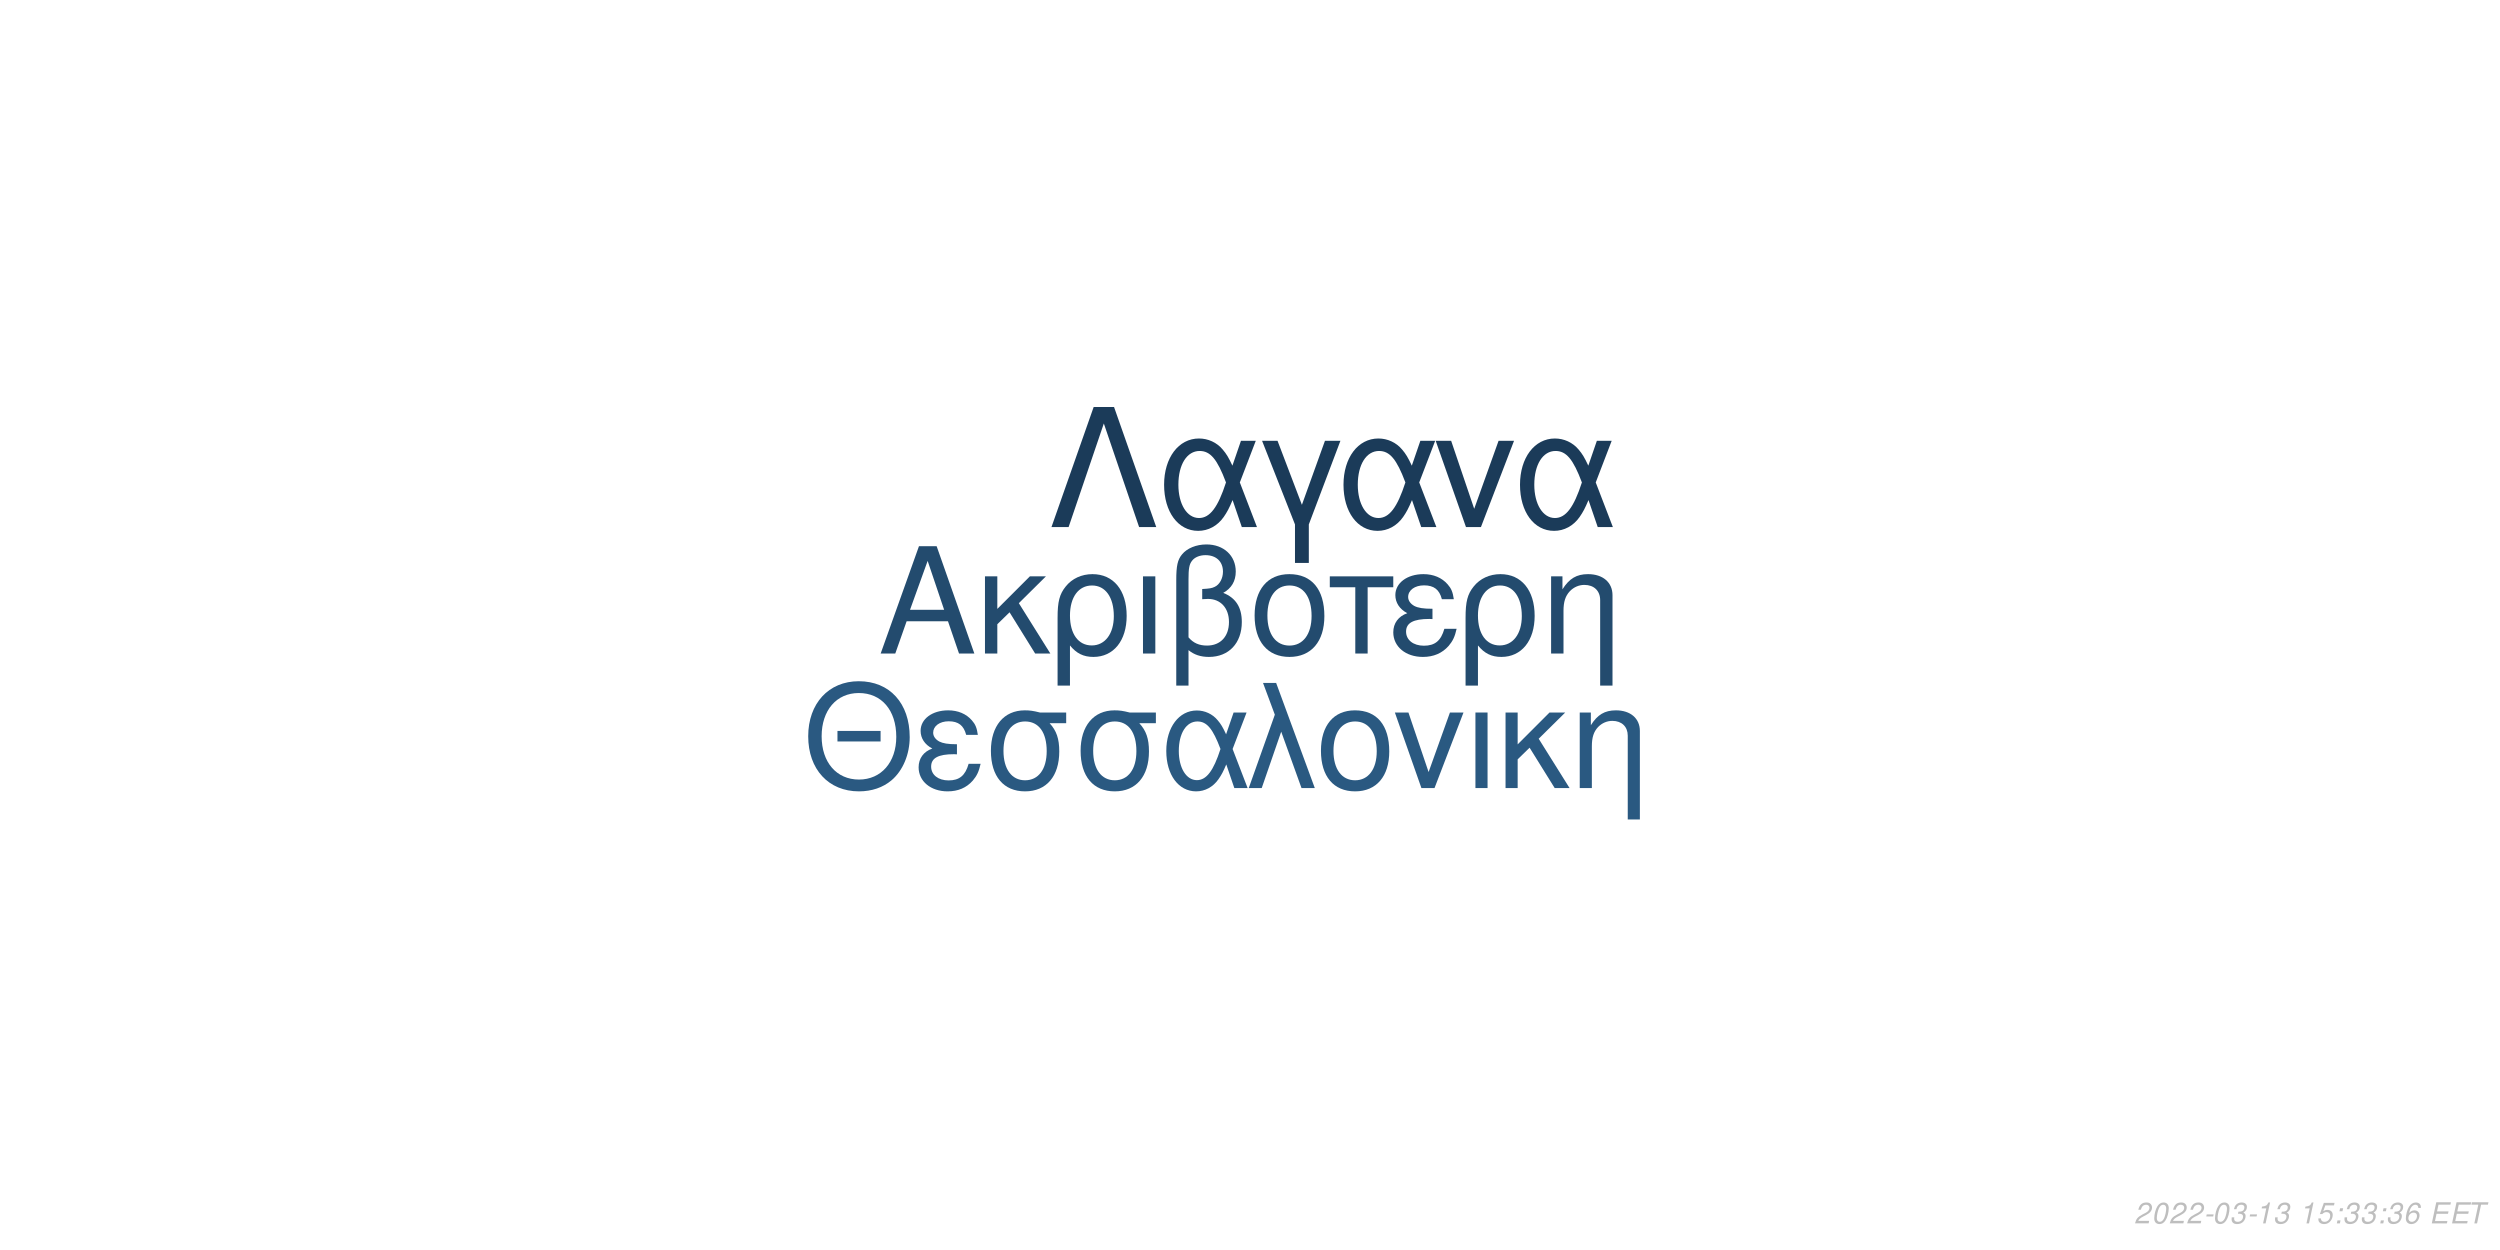
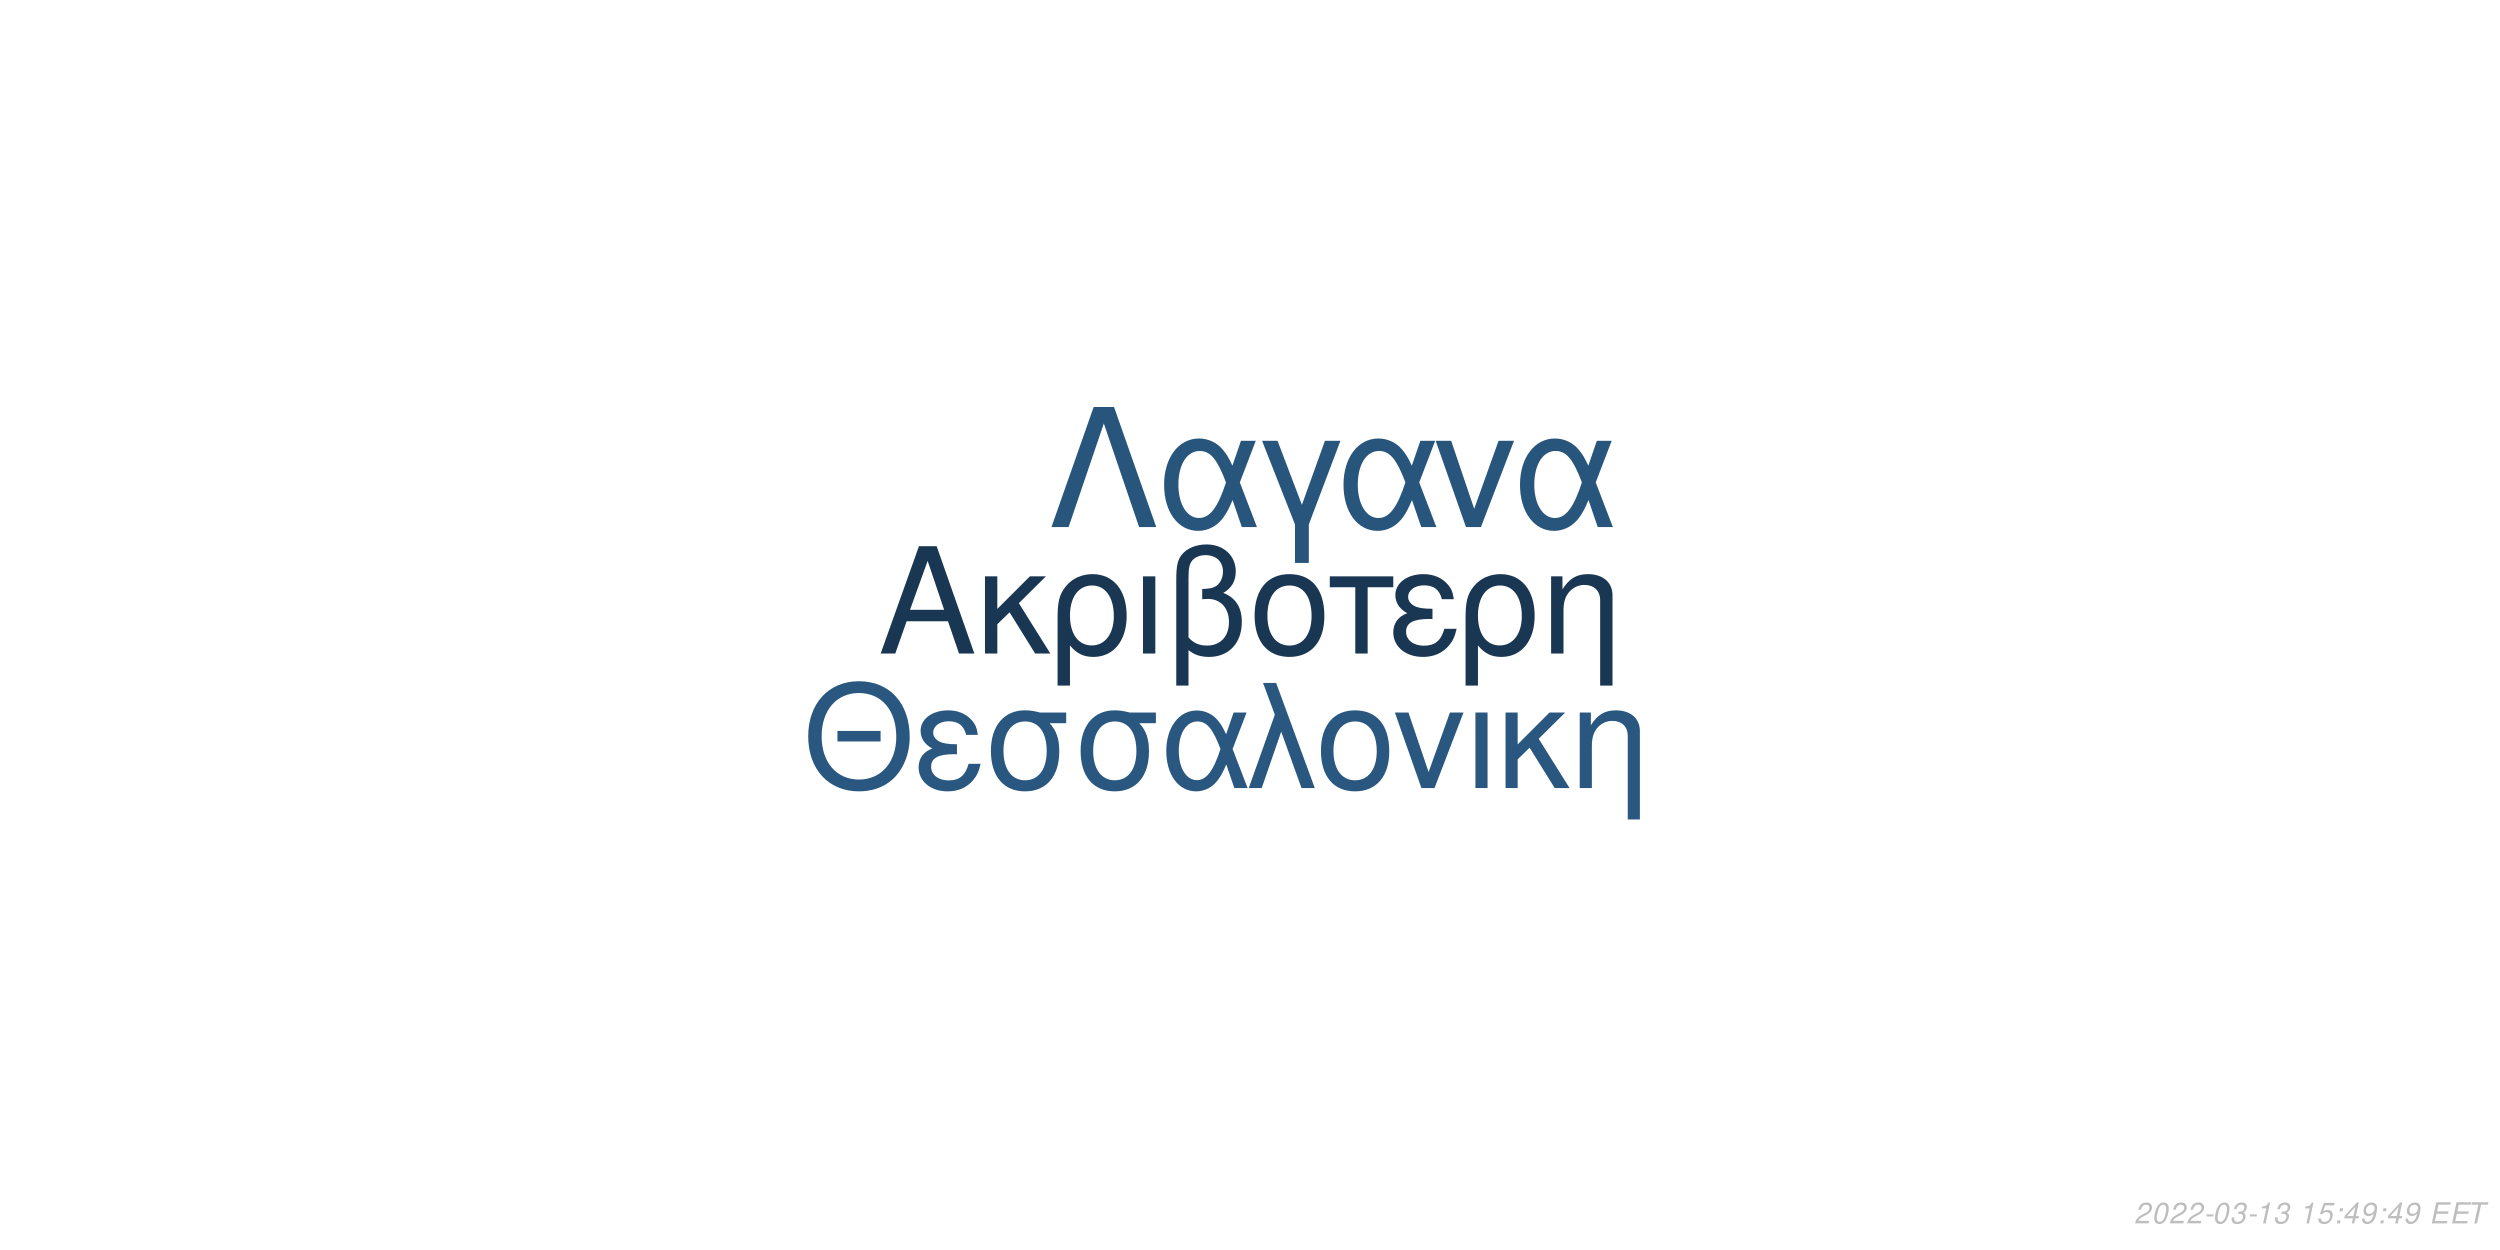
<svg xmlns="http://www.w3.org/2000/svg" xmlns:xlink="http://www.w3.org/1999/xlink" width="864pt" height="432pt" viewBox="0 0 864 432" version="1.1">
  <defs>
    <g>
      <symbol overflow="visible" id="glyph0-0">
        <path style="stroke:none;" d="" />
      </symbol>
      <symbol overflow="visible" id="glyph0-1">
        <path style="stroke:none;" d="M 24.125 -11.141 L 27.938 0 L 33.234 0 L 20.203 -37.094 L 14.094 -37.094 L 0.859 0 L 5.906 0 L 9.828 -11.141 Z M 22.797 -15.109 L 11 -15.109 L 17.094 -32.016 Z M 22.797 -15.109 " />
      </symbol>
      <symbol overflow="visible" id="glyph0-2">
        <path style="stroke:none;" d="M 7.172 -15.422 L 7.172 -26.672 L 2.906 -26.672 L 2.906 0 L 7.172 0 L 7.172 -10.125 L 11.406 -14.25 L 20.25 0 L 25.5 0 L 14.609 -17.406 L 23.969 -26.672 L 18.422 -26.672 Z M 7.172 -15.422 " />
      </symbol>
      <symbol overflow="visible" id="glyph0-3">
        <path style="stroke:none;" d="M 3 11.094 L 7.281 11.094 L 7.281 -2.797 C 9.516 -0.047 11.953 1.172 15.375 1.172 C 22.344 1.172 26.875 -4.422 26.875 -13.031 C 26.875 -21.891 22.297 -27.438 15.062 -27.438 C 11.297 -27.438 7.984 -25.906 5.797 -23.156 C 3.672 -20.516 3 -17.969 3 -12.359 Z M 14.906 -23.516 C 19.547 -23.516 22.438 -19.438 22.438 -12.922 C 22.438 -6.812 19.391 -2.797 14.812 -2.797 C 10.172 -2.797 7.281 -6.766 7.281 -13.125 C 7.281 -19.484 10.234 -23.516 14.906 -23.516 Z M 14.906 -23.516 " />
      </symbol>
      <symbol overflow="visible" id="glyph0-4">
        <path style="stroke:none;" d="M 3.516 0 L 7.781 0 L 7.781 -26.672 L 3.516 -26.672 Z M 3.516 0 " />
      </symbol>
      <symbol overflow="visible" id="glyph0-5">
        <path style="stroke:none;" d="M 4.016 11.094 L 8.25 11.094 L 8.25 -1.172 C 10.172 0.406 12.422 1.172 15.312 1.172 C 22.188 1.172 26.672 -3.609 26.672 -10.891 C 26.672 -15.984 24.578 -19.234 20.25 -20.969 C 23.109 -22.547 24.578 -25.031 24.578 -28.344 C 24.578 -33.844 20.406 -37.703 14.453 -37.703 C 10.938 -37.703 7.734 -36.391 6 -34.25 C 4.484 -32.422 4.016 -30.328 4.016 -25.391 Z M 8.25 -25.656 C 8.25 -29.359 8.5 -30.844 9.469 -32.062 C 10.375 -33.281 12.156 -34 14.094 -34 C 17.812 -34 20.156 -31.812 20.156 -28.297 C 20.156 -25.953 18.984 -23.812 17.297 -23.047 C 16.281 -22.547 15.469 -22.438 12.984 -22.297 L 12.984 -18.781 C 13.734 -18.828 14.344 -18.875 14.969 -18.875 C 19.344 -18.875 22.234 -15.719 22.234 -10.891 C 22.234 -5.906 19.281 -2.75 14.656 -2.75 C 11.953 -2.75 9.922 -3.609 8.25 -5.594 Z M 8.25 -25.656 " />
      </symbol>
      <symbol overflow="visible" id="glyph0-6">
        <path style="stroke:none;" d="M 14.094 -27.438 C 6.562 -27.438 2.094 -22.094 2.094 -13.125 C 2.094 -4.125 6.562 1.172 14.141 1.172 C 21.672 1.172 26.203 -4.172 26.203 -12.922 C 26.203 -22.188 21.828 -27.438 14.094 -27.438 Z M 14.141 -23.516 C 18.938 -23.516 21.781 -19.594 21.781 -12.984 C 21.781 -6.672 18.828 -2.75 14.141 -2.75 C 9.422 -2.75 6.516 -6.672 6.516 -13.125 C 6.516 -19.594 9.422 -23.516 14.141 -23.516 Z M 14.141 -23.516 " />
      </symbol>
      <symbol overflow="visible" id="glyph0-7">
        <path style="stroke:none;" d="M 7.891 0 L 12.156 0 L 12.156 -22.906 L 21.016 -22.906 L 21.016 -26.672 L -0.922 -26.672 L -0.922 -22.906 L 7.891 -22.906 Z M 7.891 0 " />
      </symbol>
      <symbol overflow="visible" id="glyph0-8">
        <path style="stroke:none;" d="M 14.562 -15.469 C 11.344 -15.469 9.562 -15.781 8.297 -16.438 C 6.922 -17.203 6.156 -18.328 6.156 -19.547 C 6.156 -21.891 8.453 -23.562 11.656 -23.562 C 15.062 -23.562 16.953 -22.094 17.812 -18.781 L 21.938 -18.781 C 21.578 -21.266 21.062 -22.5 19.797 -23.922 C 17.812 -26.203 14.906 -27.438 11.453 -27.438 C 5.797 -27.438 1.734 -24.375 1.734 -20.203 C 1.734 -17.609 3.156 -15.375 5.859 -13.938 C 2.797 -12.875 1.016 -10.484 1.016 -7.328 C 1.016 -2.391 5.297 1.172 11.25 1.172 C 14.969 1.172 17.906 -0.109 20.156 -2.641 C 21.578 -4.328 22.297 -5.797 22.906 -8.547 L 18.672 -8.547 C 17.5 -4.422 15.422 -2.703 11.609 -2.703 C 7.938 -2.703 5.438 -4.688 5.438 -7.578 C 5.438 -10.578 7.938 -11.953 13.484 -11.953 C 13.641 -11.953 14.094 -11.953 14.562 -11.906 Z M 14.562 -15.469 " />
      </symbol>
      <symbol overflow="visible" id="glyph0-9">
        <path style="stroke:none;" d="M 3.562 -26.672 L 3.562 0 L 7.844 0 L 7.844 -14.703 C 7.844 -17.906 8.5 -19.891 10.031 -21.531 C 11.406 -22.953 13.188 -23.719 15.062 -23.719 C 18.375 -23.719 20.516 -21.672 20.516 -18.469 L 20.516 11.094 L 24.781 11.094 L 24.781 -20.156 C 24.781 -24.578 21.469 -27.438 16.328 -27.438 C 12.359 -27.438 9.828 -25.906 7.484 -22.188 L 7.484 -26.672 Z M 3.562 -26.672 " />
      </symbol>
      <symbol overflow="visible" id="glyph1-0">
        <path style="stroke:none;" d="" />
      </symbol>
      <symbol overflow="visible" id="glyph1-1">
        <path style="stroke:none;" d="M 26.859 -19.734 L 11.953 -19.734 L 11.953 -16.094 L 26.859 -16.094 Z M 19.328 -36.922 C 8.922 -36.922 1.844 -29.25 1.844 -17.891 C 1.844 -6.484 8.875 1.141 19.391 1.141 C 23.812 1.141 27.703 -0.203 30.641 -2.688 C 34.578 -6.031 36.922 -11.656 36.922 -17.594 C 36.922 -29.297 30 -36.922 19.328 -36.922 Z M 19.328 -32.844 C 27.203 -32.844 32.281 -26.906 32.281 -17.688 C 32.281 -8.922 27.062 -2.938 19.391 -2.938 C 11.609 -2.938 6.484 -8.922 6.484 -17.891 C 6.484 -26.859 11.609 -32.844 19.328 -32.844 Z M 19.328 -32.844 " />
      </symbol>
      <symbol overflow="visible" id="glyph1-2">
        <path style="stroke:none;" d="M 14.25 -15.141 C 11.109 -15.141 9.375 -15.453 8.125 -16.094 C 6.781 -16.844 6.031 -17.938 6.031 -19.141 C 6.031 -21.422 8.266 -23.078 11.406 -23.078 C 14.75 -23.078 16.594 -21.625 17.438 -18.391 L 21.469 -18.391 C 21.125 -20.828 20.625 -22.031 19.391 -23.422 C 17.438 -25.656 14.594 -26.859 11.219 -26.859 C 5.688 -26.859 1.688 -23.875 1.688 -19.781 C 1.688 -17.234 3.094 -15.047 5.734 -13.656 C 2.734 -12.609 1 -10.266 1 -7.172 C 1 -2.344 5.188 1.141 11.016 1.141 C 14.656 1.141 17.547 -0.094 19.734 -2.594 C 21.125 -4.234 21.828 -5.688 22.422 -8.375 L 18.281 -8.375 C 17.141 -4.328 15.094 -2.641 11.359 -2.641 C 7.766 -2.641 5.328 -4.578 5.328 -7.422 C 5.328 -10.359 7.766 -11.703 13.203 -11.703 C 13.359 -11.703 13.797 -11.703 14.25 -11.656 Z M 14.25 -15.141 " />
      </symbol>
      <symbol overflow="visible" id="glyph1-3">
        <path style="stroke:none;" d="M 29 -26.109 L 19.938 -26.109 C 17.594 -26.703 16.438 -26.859 14.703 -26.859 C 7.469 -26.859 2.984 -21.469 2.984 -12.859 C 2.984 -4.031 7.375 1.141 14.797 1.141 C 22.172 1.141 26.609 -4.078 26.609 -12.656 C 26.609 -17.047 25.656 -19.828 23.266 -22.422 L 29 -22.422 Z M 14.797 -23.016 C 19.531 -23.016 22.266 -19.234 22.266 -12.75 C 22.266 -6.531 19.438 -2.688 14.797 -2.688 C 10.172 -2.688 7.328 -6.531 7.328 -12.859 C 7.328 -19.188 10.172 -23.016 14.797 -23.016 Z M 14.797 -23.016 " />
      </symbol>
      <symbol overflow="visible" id="glyph1-4">
        <path style="stroke:none;" d="M 29.344 -26.109 L 24.859 -26.109 L 22.266 -18.578 C 21.125 -21.031 20.484 -22.125 19.328 -23.469 C 17.547 -25.609 14.906 -26.812 12.156 -26.812 C 5.984 -26.812 1.594 -20.984 1.594 -12.812 C 1.594 -4.578 5.828 1.141 11.906 1.141 C 14.953 1.141 17.734 -0.344 19.625 -3.047 C 20.672 -4.531 21.281 -5.688 22.328 -8.172 L 25.109 0 L 29.703 0 L 24.516 -13.5 Z M 20.328 -13.5 C 17.891 -5.922 15.453 -2.734 12.156 -2.734 C 8.516 -2.734 5.922 -6.922 5.922 -12.812 C 5.922 -18.938 8.516 -23.016 12.359 -23.016 C 15.594 -23.016 17.688 -20.531 20.328 -13.5 Z M 20.328 -13.5 " />
      </symbol>
      <symbol overflow="visible" id="glyph1-5">
        <path style="stroke:none;" d="M 1.094 0 L 5.578 0 L 12.312 -19.484 L 19.328 0 L 23.922 0 L 10.562 -36.328 L 6.031 -36.328 L 10.109 -25.359 Z M 1.094 0 " />
      </symbol>
      <symbol overflow="visible" id="glyph1-6">
        <path style="stroke:none;" d="M 13.797 -26.859 C 6.422 -26.859 2.047 -21.625 2.047 -12.859 C 2.047 -4.031 6.422 1.141 13.859 1.141 C 21.234 1.141 25.656 -4.078 25.656 -12.656 C 25.656 -21.719 21.375 -26.859 13.797 -26.859 Z M 13.859 -23.016 C 18.531 -23.016 21.328 -19.188 21.328 -12.703 C 21.328 -6.531 18.438 -2.688 13.859 -2.688 C 9.219 -2.688 6.375 -6.531 6.375 -12.859 C 6.375 -19.188 9.219 -23.016 13.859 -23.016 Z M 13.859 -23.016 " />
      </symbol>
      <symbol overflow="visible" id="glyph1-7">
        <path style="stroke:none;" d="M 14.297 0 L 24.312 -26.109 L 19.625 -26.109 L 12.25 -5.531 L 5.281 -26.109 L 0.594 -26.109 L 9.766 0 Z M 14.297 0 " />
      </symbol>
      <symbol overflow="visible" id="glyph1-8">
        <path style="stroke:none;" d="M 3.438 0 L 7.625 0 L 7.625 -26.109 L 3.438 -26.109 Z M 3.438 0 " />
      </symbol>
      <symbol overflow="visible" id="glyph1-9">
        <path style="stroke:none;" d="M 7.031 -15.094 L 7.031 -26.109 L 2.844 -26.109 L 2.844 0 L 7.031 0 L 7.031 -9.922 L 11.156 -13.953 L 19.828 0 L 24.969 0 L 14.297 -17.047 L 23.469 -26.109 L 18.031 -26.109 Z M 7.031 -15.094 " />
      </symbol>
      <symbol overflow="visible" id="glyph1-10">
        <path style="stroke:none;" d="M 3.484 -26.109 L 3.484 0 L 7.672 0 L 7.672 -14.406 C 7.672 -17.547 8.328 -19.484 9.812 -21.078 C 11.156 -22.469 12.906 -23.219 14.75 -23.219 C 17.984 -23.219 20.078 -21.234 20.078 -18.094 L 20.078 10.859 L 24.266 10.859 L 24.266 -19.734 C 24.266 -24.062 21.031 -26.859 16 -26.859 C 12.109 -26.859 9.609 -25.359 7.328 -21.719 L 7.328 -26.109 Z M 3.484 -26.109 " />
      </symbol>
      <symbol overflow="visible" id="glyph2-0">
        <path style="stroke:none;" d="" />
      </symbol>
      <symbol overflow="visible" id="glyph2-1">
        <path style="stroke:none;" d="M 22.531 -41.484 L 15.484 -41.484 L 0.906 0 L 6.828 0 L 19 -35.797 L 31.188 0 L 37.109 0 Z M 22.531 -41.484 " />
      </symbol>
      <symbol overflow="visible" id="glyph2-2">
        <path style="stroke:none;" d="M 33.516 -29.812 L 28.391 -29.812 L 25.438 -21.219 C 24.125 -24.016 23.391 -25.266 22.078 -26.797 C 20.031 -29.25 17.016 -30.609 13.891 -30.609 C 6.828 -30.609 1.828 -23.953 1.828 -14.625 C 1.828 -5.234 6.656 1.312 13.594 1.312 C 17.078 1.312 20.266 -0.391 22.422 -3.469 C 23.609 -5.172 24.297 -6.484 25.5 -9.328 L 28.688 0 L 33.922 0 L 28 -15.422 Z M 23.219 -15.422 C 20.422 -6.766 17.641 -3.125 13.891 -3.125 C 9.734 -3.125 6.766 -7.906 6.766 -14.625 C 6.766 -21.625 9.734 -26.297 14.109 -26.297 C 17.812 -26.297 20.203 -23.453 23.219 -15.422 Z M 23.219 -15.422 " />
      </symbol>
      <symbol overflow="visible" id="glyph2-3">
        <path style="stroke:none;" d="M 12.062 12.406 L 16.844 12.406 L 16.844 -0.906 L 27.766 -29.812 L 22.422 -29.812 L 14.453 -7.688 L 6.031 -29.812 L 0.688 -29.812 L 12.062 -0.906 Z M 12.062 12.406 " />
      </symbol>
      <symbol overflow="visible" id="glyph2-4">
        <path style="stroke:none;" d="M 16.328 0 L 27.766 -29.812 L 22.422 -29.812 L 14 -6.312 L 6.031 -29.812 L 0.688 -29.812 L 11.156 0 Z M 16.328 0 " />
      </symbol>
      <symbol overflow="visible" id="glyph3-0">
        <path style="stroke:none;" d="" />
      </symbol>
      <symbol overflow="visible" id="glyph3-1">
        <path style="stroke:none;" d="M 5.234 -0.875 L 1.469 -0.875 C 1.641 -1.375 2.203 -1.891 3.109 -2.344 L 4.234 -2.938 C 5.562 -3.625 6.219 -4.469 6.219 -5.484 C 6.219 -5.938 6.062 -6.359 5.797 -6.656 C 5.469 -7.047 4.984 -7.234 4.312 -7.234 C 2.766 -7.234 1.891 -6.453 1.484 -4.734 L 2.375 -4.734 C 2.484 -5.188 2.609 -5.484 2.797 -5.75 C 3.094 -6.203 3.609 -6.453 4.188 -6.453 C 4.891 -6.453 5.344 -6.031 5.344 -5.375 C 5.344 -4.703 4.859 -4.094 4.016 -3.656 L 2.984 -3.125 C 1.234 -2.188 0.797 -1.656 0.344 -0.016 L 5.047 -0.016 Z M 5.234 -0.875 " />
      </symbol>
      <symbol overflow="visible" id="glyph3-2">
        <path style="stroke:none;" d="M 4.203 -7.234 C 3.375 -7.234 2.688 -6.812 2.125 -5.984 C 1.484 -5.047 0.984 -3.188 0.984 -1.734 C 0.984 -1.109 1.172 -0.562 1.484 -0.266 C 1.797 0.047 2.281 0.234 2.766 0.234 C 3.625 0.234 4.281 -0.156 4.859 -1.016 C 5.516 -1.953 6 -3.797 6 -5.266 C 6 -6.5 5.328 -7.234 4.203 -7.234 Z M 4.094 -6.453 C 4.734 -6.453 5.125 -5.984 5.125 -5.156 C 5.125 -4.203 4.781 -2.625 4.406 -1.812 C 3.984 -0.938 3.516 -0.547 2.875 -0.547 C 2.25 -0.547 1.875 -1.031 1.875 -1.828 C 1.875 -2.797 2.203 -4.344 2.594 -5.203 C 2.984 -6.047 3.453 -6.453 4.094 -6.453 Z M 4.094 -6.453 " />
      </symbol>
      <symbol overflow="visible" id="glyph3-3">
        <path style="stroke:none;" d="M 3.516 -3.125 L 1.125 -3.125 L 0.969 -2.406 L 3.359 -2.406 Z M 3.516 -3.125 " />
      </symbol>
      <symbol overflow="visible" id="glyph3-4">
        <path style="stroke:none;" d="M 2.922 -3.312 C 3.125 -3.344 3.234 -3.344 3.375 -3.344 C 4.203 -3.344 4.688 -3 4.688 -2.406 C 4.688 -1.312 3.906 -0.547 2.781 -0.547 C 2.047 -0.547 1.594 -0.938 1.594 -1.562 C 1.594 -1.719 1.609 -1.844 1.656 -2.094 L 0.766 -2.094 C 0.734 -1.797 0.719 -1.641 0.719 -1.469 C 0.719 -0.375 1.406 0.234 2.641 0.234 C 3.547 0.234 4.297 -0.078 4.812 -0.656 C 5.266 -1.156 5.562 -1.875 5.562 -2.547 C 5.562 -3.125 5.344 -3.453 4.797 -3.734 C 5.641 -4.234 6.016 -4.844 6.016 -5.734 C 6.016 -6.656 5.312 -7.234 4.203 -7.234 C 3.375 -7.234 2.672 -6.938 2.188 -6.375 C 1.891 -6.031 1.703 -5.641 1.516 -4.906 L 2.391 -4.906 C 2.5 -5.359 2.594 -5.594 2.734 -5.812 C 3.047 -6.234 3.516 -6.453 4.078 -6.453 C 4.734 -6.453 5.141 -6.125 5.141 -5.578 C 5.141 -5.188 5.016 -4.797 4.797 -4.547 C 4.516 -4.234 4 -4.062 3.266 -4.062 L 3.078 -4.062 Z M 2.922 -3.312 " />
      </symbol>
      <symbol overflow="visible" id="glyph3-5">
        <path style="stroke:none;" d="M 3.703 -5.188 L 2.594 0 L 3.469 0 L 5.016 -7.234 L 4.438 -7.234 C 3.906 -6.156 3.688 -6.016 2.234 -5.812 L 2.109 -5.188 Z M 3.703 -5.188 " />
      </symbol>
      <symbol overflow="visible" id="glyph3-6">
        <path style="stroke:none;" d="" />
      </symbol>
      <symbol overflow="visible" id="glyph3-7">
        <path style="stroke:none;" d="M 6.297 -7.094 L 2.594 -7.094 L 1.234 -3.234 L 2.047 -3.234 C 2.656 -3.766 2.938 -3.906 3.531 -3.906 C 4.328 -3.906 4.797 -3.453 4.797 -2.688 C 4.797 -1.438 3.969 -0.547 2.828 -0.547 C 2.031 -0.547 1.609 -0.938 1.578 -1.734 L 0.703 -1.734 L 0.703 -1.516 C 0.703 -0.938 0.844 -0.547 1.188 -0.266 C 1.562 0.062 2.078 0.234 2.703 0.234 C 3.656 0.234 4.391 -0.156 4.984 -0.922 C 5.422 -1.5 5.672 -2.234 5.672 -2.953 C 5.672 -4 4.938 -4.672 3.812 -4.672 C 3.328 -4.672 2.906 -4.547 2.406 -4.234 L 3.109 -6.219 L 6.109 -6.219 Z M 6.297 -7.094 " />
      </symbol>
      <symbol overflow="visible" id="glyph3-8">
        <path style="stroke:none;" d="M 2.359 -1.031 L 1.312 -1.031 L 1.094 0 L 2.141 0 Z M 3.266 -5.234 L 2.219 -5.234 L 2 -4.203 L 3.047 -4.203 Z M 3.266 -5.234 " />
      </symbol>
      <symbol overflow="visible" id="glyph3-9">
-         <path style="stroke:none;" d="M 6.125 -5.344 L 6.141 -5.625 C 6.141 -6.609 5.453 -7.234 4.391 -7.234 C 3.438 -7.234 2.641 -6.719 2.016 -5.703 C 1.422 -4.781 0.938 -2.953 0.938 -1.688 C 0.938 -0.516 1.688 0.234 2.859 0.234 C 3.703 0.234 4.438 -0.156 5 -0.875 C 5.406 -1.422 5.672 -2.156 5.672 -2.766 C 5.672 -3.812 4.969 -4.5 3.906 -4.5 C 3.234 -4.5 2.672 -4.234 2.094 -3.625 C 2.406 -5.375 3.234 -6.453 4.25 -6.453 C 4.703 -6.453 5.062 -6.234 5.172 -5.844 C 5.203 -5.719 5.234 -5.578 5.25 -5.344 Z M 3.656 -3.734 C 4.344 -3.734 4.797 -3.281 4.797 -2.625 C 4.797 -1.469 3.984 -0.547 2.984 -0.547 C 2.297 -0.547 1.812 -1.047 1.812 -1.766 C 1.812 -2.859 2.625 -3.734 3.656 -3.734 Z M 3.656 -3.734 " />
+         <path style="stroke:none;" d="M 3.625 -1.75 L 3.266 0 L 4.141 0 L 4.516 -1.75 L 5.562 -1.75 L 5.734 -2.531 L 4.688 -2.531 L 5.688 -7.234 L 5.016 -7.234 L 0.844 -2.672 L 0.641 -1.75 Z M 3.797 -2.531 L 1.594 -2.531 L 4.469 -5.703 Z M 3.797 -2.531 " />
      </symbol>
      <symbol overflow="visible" id="glyph3-10">
+         <path style="stroke:none;" d="M 0.844 -1.656 C 0.844 -1.547 0.844 -1.438 0.844 -1.375 C 0.844 -0.406 1.531 0.234 2.578 0.234 C 3.203 0.234 3.766 0.016 4.297 -0.438 C 4.938 -1 5.312 -1.656 5.594 -2.719 C 5.844 -3.672 6.016 -4.766 6.016 -5.375 C 6.016 -5.844 5.844 -6.328 5.547 -6.656 C 5.203 -7.031 4.703 -7.234 4.062 -7.234 C 2.516 -7.234 1.297 -5.938 1.297 -4.266 C 1.297 -3.203 1.984 -2.547 3.047 -2.547 C 3.484 -2.547 3.953 -2.672 4.281 -2.891 C 4.406 -2.984 4.547 -3.078 4.828 -3.344 C 4.438 -1.484 3.703 -0.547 2.703 -0.547 C 2.109 -0.547 1.719 -0.938 1.719 -1.547 L 1.719 -1.656 Z M 3.953 -6.453 C 4.625 -6.453 5.141 -5.953 5.141 -5.281 C 5.141 -4.188 4.312 -3.312 3.297 -3.312 C 2.594 -3.312 2.172 -3.734 2.172 -4.453 C 2.172 -5.562 2.984 -6.453 3.953 -6.453 Z M 3.953 -6.453 " />
+       </symbol>
+       <symbol overflow="visible" id="glyph3-11">
        <path style="stroke:none;" d="M 2.547 -3.312 L 6.5 -3.312 L 6.688 -4.141 L 2.719 -4.141 L 3.219 -6.469 L 7.344 -6.469 L 7.516 -7.297 L 2.453 -7.297 L 0.906 0 L 6.125 0 L 6.297 -0.812 L 2.016 -0.812 Z M 2.547 -3.312 " />
      </symbol>
-       <symbol overflow="visible" id="glyph3-11">
+       <symbol overflow="visible" id="glyph3-12">
        <path style="stroke:none;" d="M 4.938 -6.469 L 7.312 -6.469 L 7.484 -7.297 L 1.75 -7.297 L 1.578 -6.469 L 3.984 -6.469 L 2.609 0 L 3.547 0 Z M 4.938 -6.469 " />
      </symbol>
    </g>
  </defs>
  <g id="surface1">
    <rect x="0" y="0" width="864" height="432" style="fill:rgb(100%,100%,100%);fill-opacity:1;stroke:none;" />
-     <g style="fill:rgb(13.725%,29.412%,43.137%);fill-opacity:1;">
+     <g style="fill:rgb(9.804%,21.176%,32.157%);fill-opacity:1;">
      <use xlink:href="#glyph0-1" x="303.5" y="225.861" />
      <use xlink:href="#glyph0-2" x="337.5" y="225.861" />
      <use xlink:href="#glyph0-3" x="362.5" y="225.861" />
      <use xlink:href="#glyph0-4" x="391.5" y="225.861" />
      <use xlink:href="#glyph0-5" x="402.5" y="225.861" />
      <use xlink:href="#glyph0-6" x="431.5" y="225.861" />
      <use xlink:href="#glyph0-7" x="460.5" y="225.861" />
      <use xlink:href="#glyph0-8" x="480.5" y="225.861" />
      <use xlink:href="#glyph0-3" x="503.5" y="225.861" />
      <use xlink:href="#glyph0-9" x="532.5" y="225.861" />
    </g>
-     <g style="fill:rgb(16.471%,34.902%,50.588%);fill-opacity:1;">
+     <g style="fill:rgb(16.078%,34.118%,49.804%);fill-opacity:1;">
      <use xlink:href="#glyph1-1" x="277.473" y="272.354" />
      <use xlink:href="#glyph1-2" x="316.473" y="272.354" />
      <use xlink:href="#glyph1-3" x="339.473" y="272.354" />
      <use xlink:href="#glyph1-3" x="370.473" y="272.354" />
      <use xlink:href="#glyph1-4" x="401.473" y="272.354" />
      <use xlink:href="#glyph1-5" x="430.473" y="272.354" />
      <use xlink:href="#glyph1-6" x="454.473" y="272.354" />
      <use xlink:href="#glyph1-7" x="481.473" y="272.354" />
      <use xlink:href="#glyph1-8" x="506.473" y="272.354" />
      <use xlink:href="#glyph1-9" x="517.473" y="272.354" />
      <use xlink:href="#glyph1-10" x="542.473" y="272.354" />
    </g>
-     <g style="fill:rgb(10.588%,23.137%,34.902%);fill-opacity:1;">
+     <g style="fill:rgb(15.686%,33.333%,48.627%);fill-opacity:1;">
      <use xlink:href="#glyph2-1" x="362.484" y="182.152" />
      <use xlink:href="#glyph2-2" x="400.484" y="182.152" />
      <use xlink:href="#glyph2-3" x="435.484" y="182.152" />
      <use xlink:href="#glyph2-2" x="462.484" y="182.152" />
      <use xlink:href="#glyph2-4" x="495.484" y="182.152" />
      <use xlink:href="#glyph2-2" x="523.484" y="182.152" />
    </g>
    <g style="fill:rgb(74.51%,74.51%,74.51%);fill-opacity:1;">
      <use xlink:href="#glyph3-1" x="737.52" y="422.81" />
      <use xlink:href="#glyph3-2" x="743.52" y="422.81" />
      <use xlink:href="#glyph3-1" x="749.52" y="422.81" />
      <use xlink:href="#glyph3-1" x="755.52" y="422.81" />
      <use xlink:href="#glyph3-3" x="761.52" y="422.81" />
      <use xlink:href="#glyph3-2" x="764.52" y="422.81" />
      <use xlink:href="#glyph3-4" x="770.52" y="422.81" />
      <use xlink:href="#glyph3-3" x="776.52" y="422.81" />
      <use xlink:href="#glyph3-5" x="779.52" y="422.81" />
      <use xlink:href="#glyph3-4" x="785.52" y="422.81" />
      <use xlink:href="#glyph3-6" x="791.52" y="422.81" />
      <use xlink:href="#glyph3-5" x="794.52" y="422.81" />
      <use xlink:href="#glyph3-7" x="800.52" y="422.81" />
      <use xlink:href="#glyph3-8" x="806.52" y="422.81" />
-       <use xlink:href="#glyph3-4" x="809.52" y="422.81" />
-       <use xlink:href="#glyph3-4" x="815.52" y="422.81" />
+       <use xlink:href="#glyph3-9" x="809.52" y="422.81" />
+       <use xlink:href="#glyph3-10" x="815.52" y="422.81" />
      <use xlink:href="#glyph3-8" x="821.52" y="422.81" />
-       <use xlink:href="#glyph3-4" x="824.52" y="422.81" />
-       <use xlink:href="#glyph3-9" x="830.52" y="422.81" />
+       <use xlink:href="#glyph3-9" x="824.52" y="422.81" />
+       <use xlink:href="#glyph3-10" x="830.52" y="422.81" />
      <use xlink:href="#glyph3-6" x="836.52" y="422.81" />
-       <use xlink:href="#glyph3-10" x="839.52" y="422.81" />
-       <use xlink:href="#glyph3-10" x="846.52" y="422.81" />
-       <use xlink:href="#glyph3-11" x="852.52" y="422.81" />
+       <use xlink:href="#glyph3-11" x="839.52" y="422.81" />
+       <use xlink:href="#glyph3-11" x="846.52" y="422.81" />
+       <use xlink:href="#glyph3-12" x="852.52" y="422.81" />
    </g>
  </g>
</svg>
